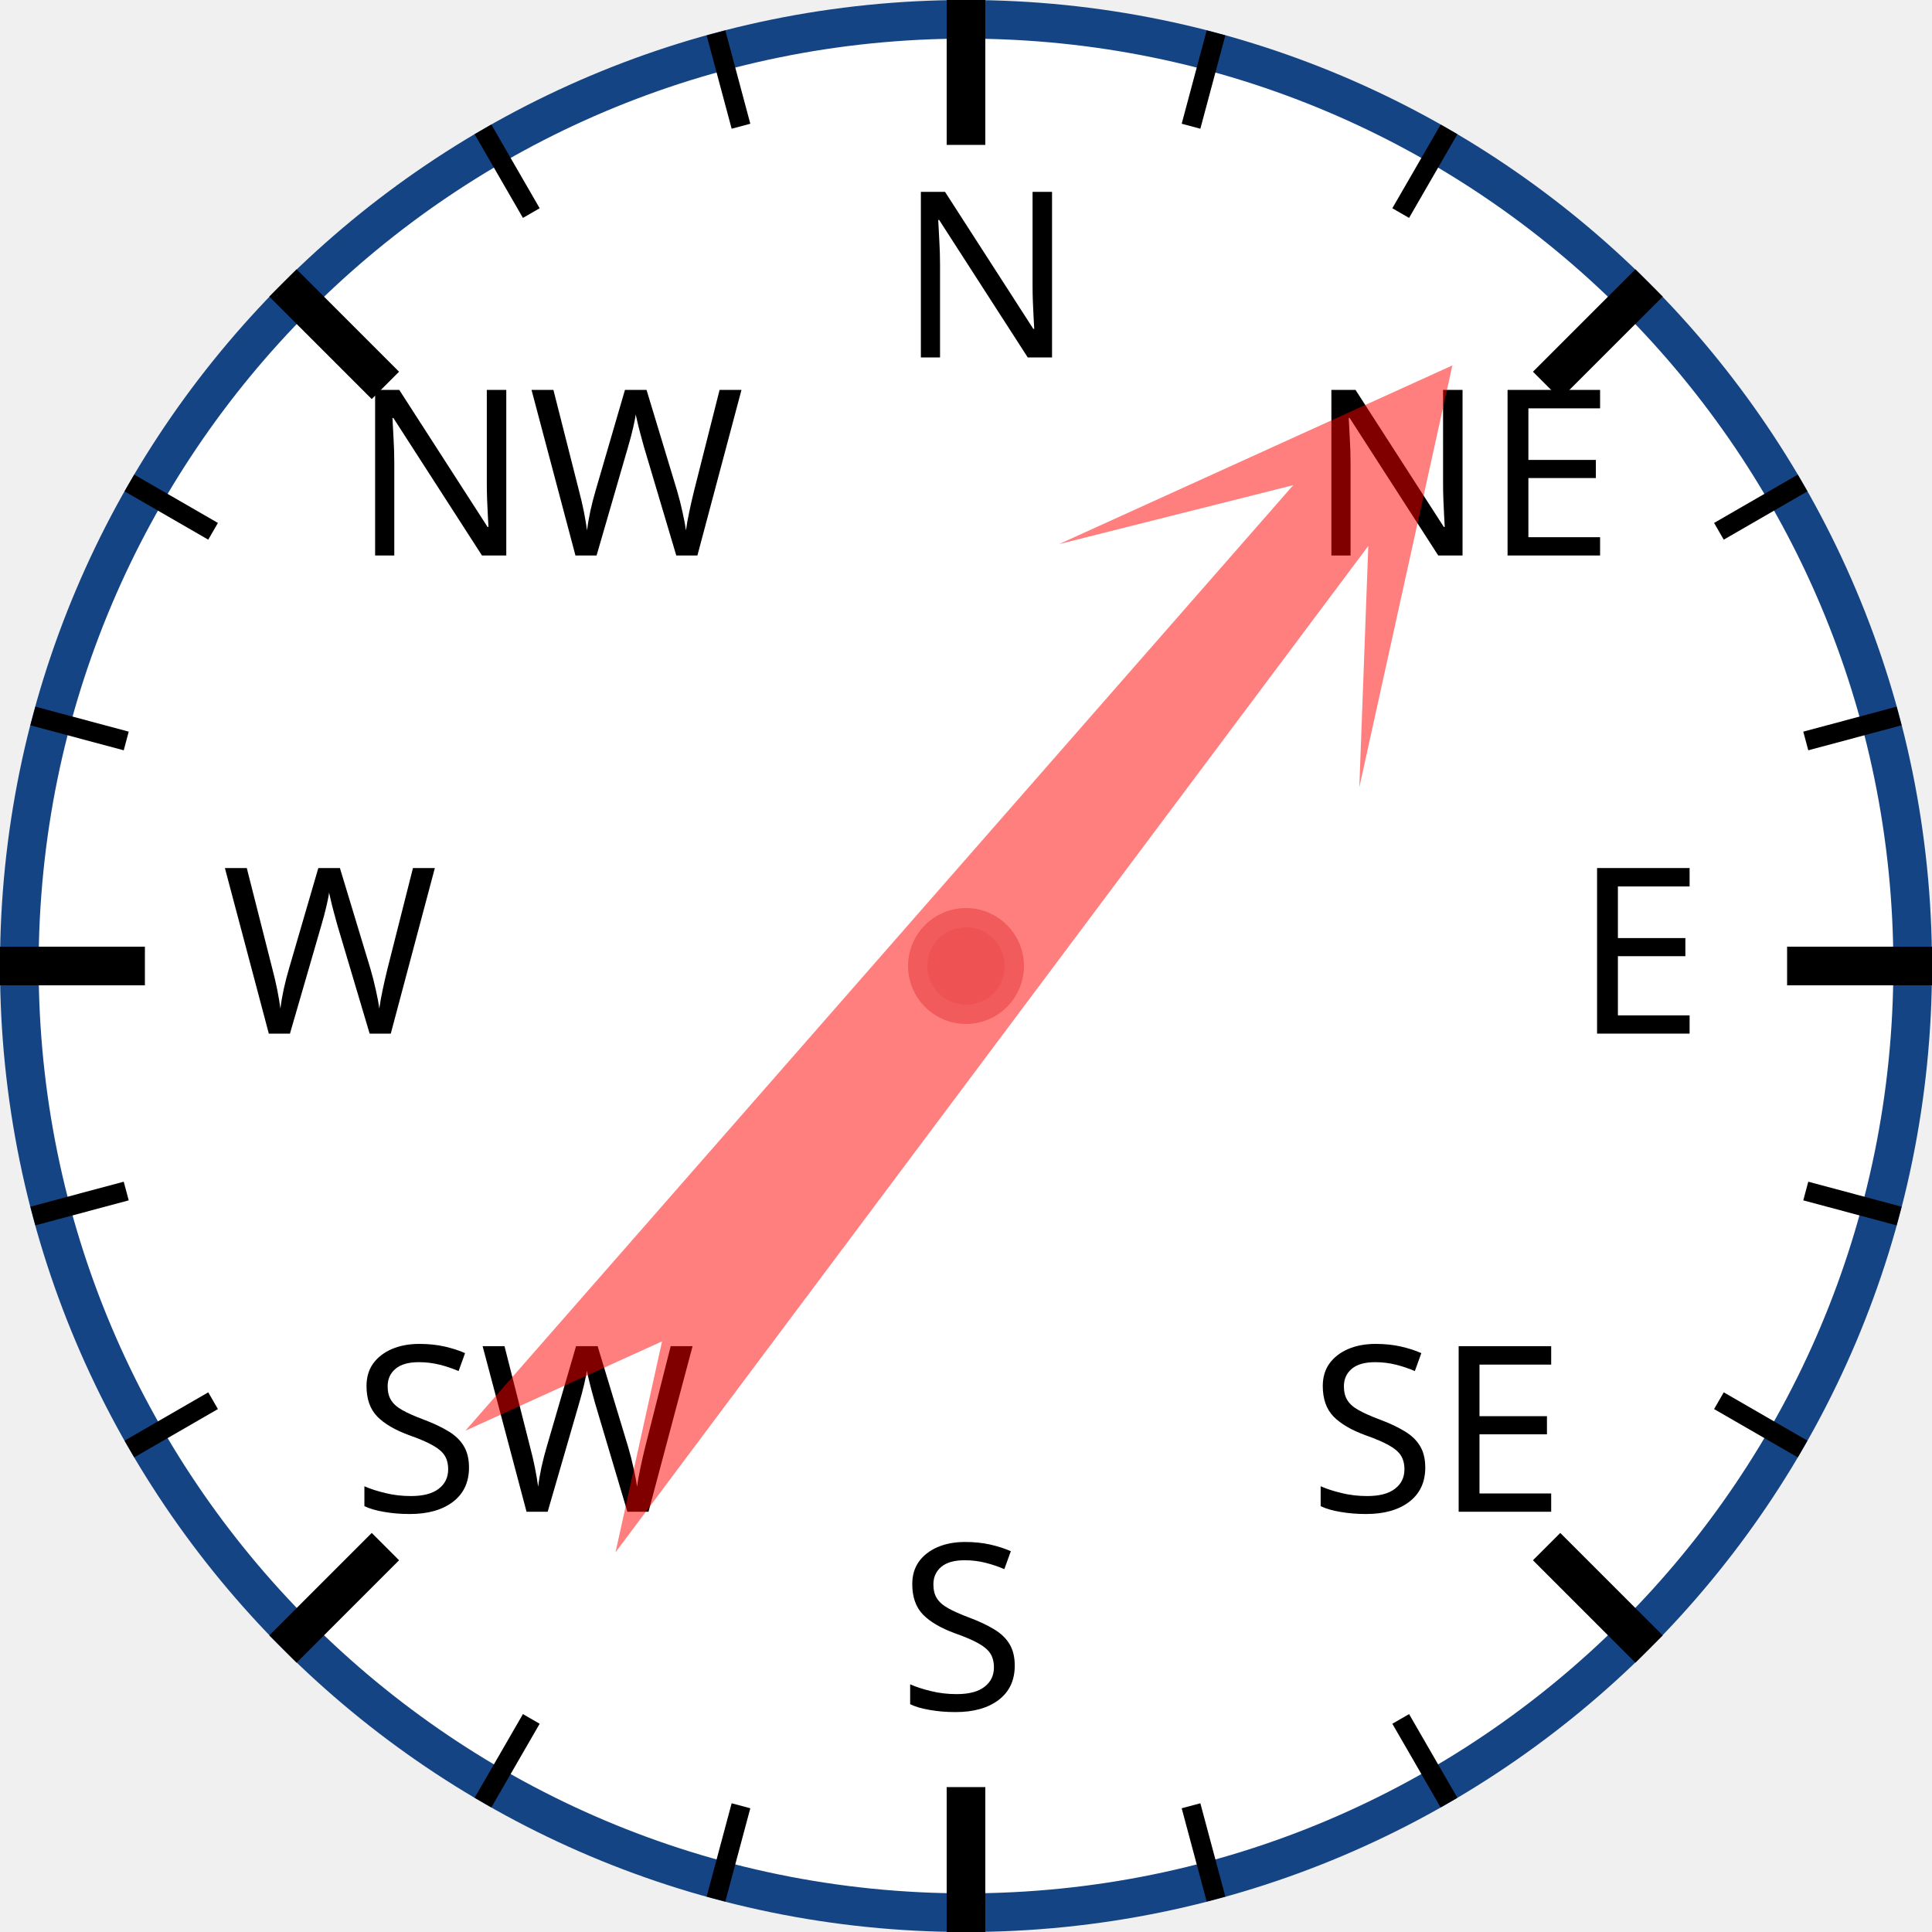
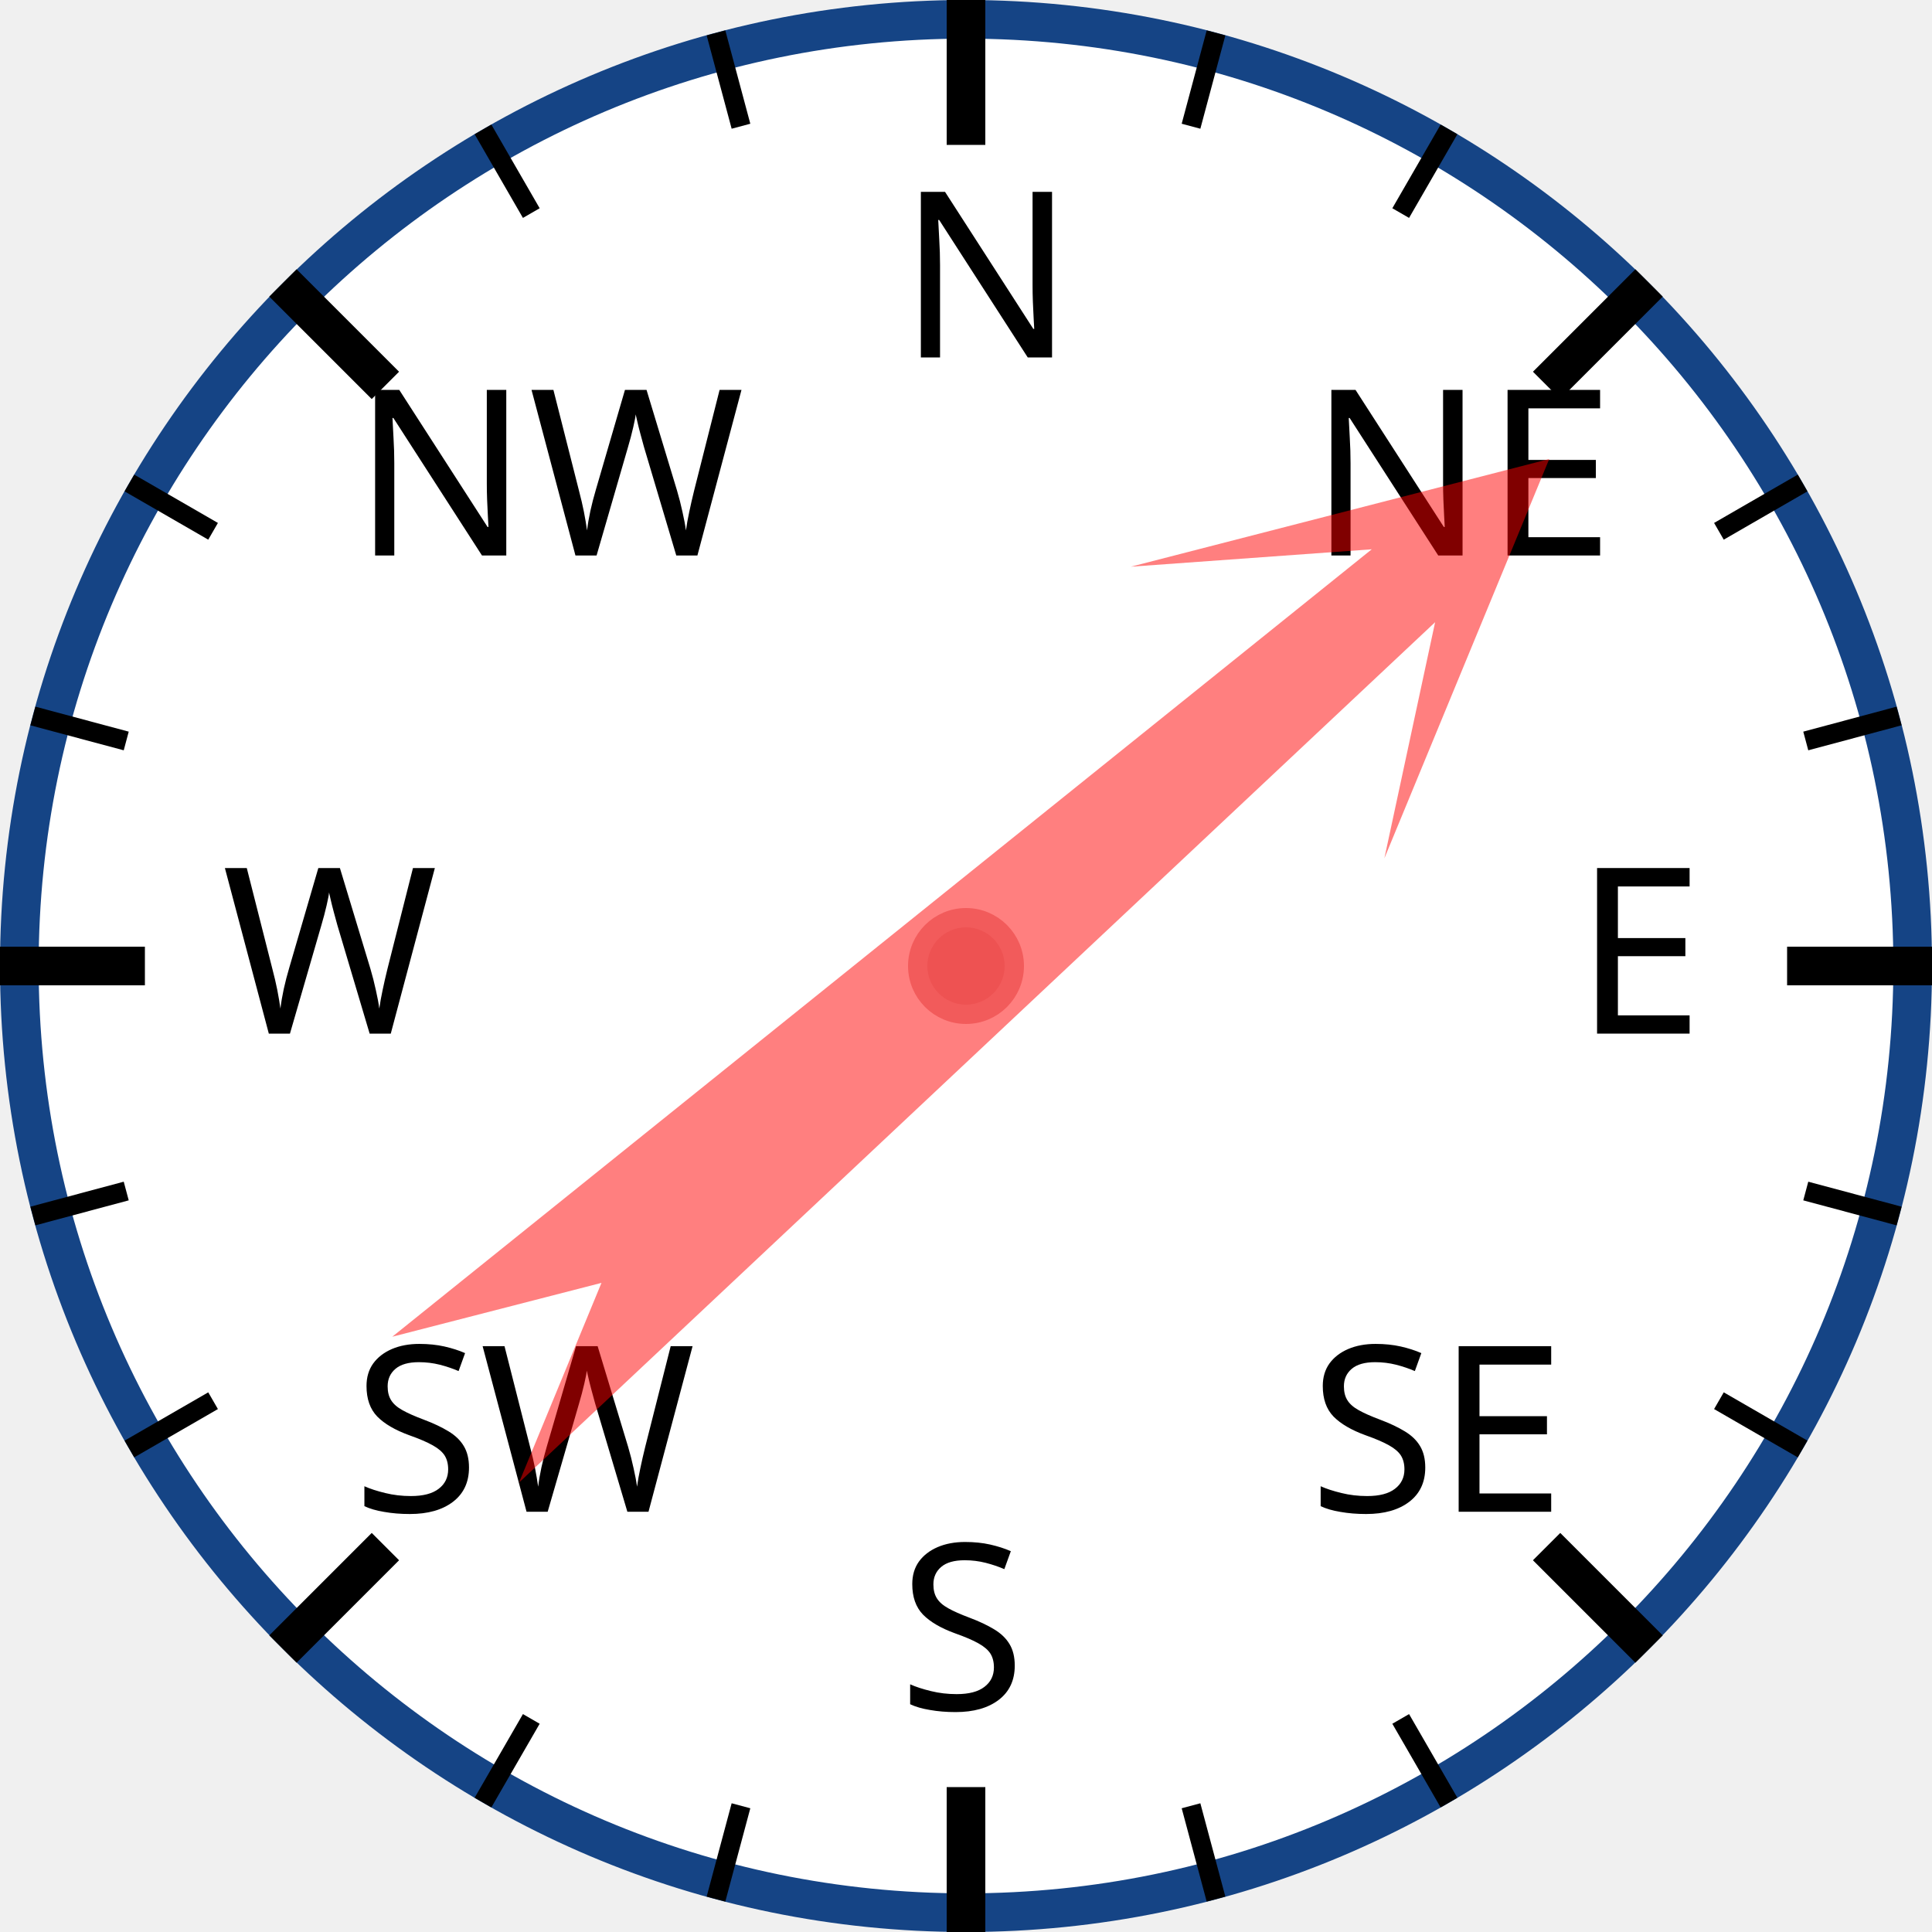
<svg xmlns="http://www.w3.org/2000/svg" width="120px" height="120px" viewBox="0 0 200 200">
  <circle cx="100" cy="100" r="98" style="fill: white; stroke: #154485; stroke-width: 4;" />
  <text x="93.0" y="37.0" style="font-family: sans-serif; font-size: 18pt;">N</text>
  <line x1="100.0" y1="0.0" x2="100.0" y2="15.0" style="stroke: black; stroke-width: 4;" />
  <line x1="74.118" y1="3.407" x2="76.706" y2="13.067" style="stroke: black; stroke-width: 2;" />
  <line x1="50" y1="13.397" x2="55" y2="22.058" style="stroke: black; stroke-width: 2;" />
  <text x="36.503" y="57.503" style="font-family: sans-serif; font-size: 18pt;">NW</text>
  <line x1="29.289" y1="29.289" x2="39.896" y2="39.896" style="stroke: black; stroke-width: 4;" />
  <line x1="13.397" y1="50" x2="22.058" y2="55" style="stroke: black; stroke-width: 2;" />
  <line x1="3.407" y1="74.118" x2="13.067" y2="76.706" style="stroke: black; stroke-width: 2;" />
  <text x="23.0" y="107.0" style="font-family: sans-serif; font-size: 18pt;">W</text>
  <line x1="0.0" y1="100.0" x2="15.0" y2="100.0" style="stroke: black; stroke-width: 4;" />
  <line x1="3.407" y1="125.882" x2="13.067" y2="123.294" style="stroke: black; stroke-width: 2;" />
  <line x1="13.397" y1="150" x2="22.058" y2="145" style="stroke: black; stroke-width: 2;" />
  <text x="36.503" y="156.497" style="font-family: sans-serif; font-size: 18pt;">SW</text>
  <line x1="29.289" y1="170.711" x2="39.896" y2="160.104" style="stroke: black; stroke-width: 4;" />
  <line x1="50" y1="186.603" x2="55" y2="177.942" style="stroke: black; stroke-width: 2;" />
  <line x1="74.118" y1="196.593" x2="76.706" y2="186.933" style="stroke: black; stroke-width: 2;" />
  <text x="93" y="177.0" style="font-family: sans-serif; font-size: 18pt;">S</text>
  <line x1="100" y1="200.0" x2="100" y2="185.0" style="stroke: black; stroke-width: 4;" />
  <line x1="125.882" y1="196.593" x2="123.294" y2="186.933" style="stroke: black; stroke-width: 2;" />
  <line x1="150.0" y1="186.603" x2="145.0" y2="177.942" style="stroke: black; stroke-width: 2;" />
  <text x="135.497" y="156.497" style="font-family: sans-serif; font-size: 18pt;">SE</text>
  <line x1="170.711" y1="170.711" x2="160.104" y2="160.104" style="stroke: black; stroke-width: 4;" />
  <line x1="186.603" y1="150" x2="177.942" y2="145" style="stroke: black; stroke-width: 2;" />
  <line x1="196.593" y1="125.882" x2="186.933" y2="123.294" style="stroke: black; stroke-width: 2;" />
  <text x="163.0" y="107" style="font-family: sans-serif; font-size: 18pt;">E</text>
  <line x1="200.0" y1="100" x2="185.0" y2="100" style="stroke: black; stroke-width: 4;" />
  <line x1="196.593" y1="74.118" x2="186.933" y2="76.706" style="stroke: black; stroke-width: 2;" />
  <line x1="186.603" y1="50" x2="177.942" y2="55" style="stroke: black; stroke-width: 2;" />
  <text x="135.497" y="57.503" style="font-family: sans-serif; font-size: 18pt;">NE</text>
  <line x1="170.711" y1="29.289" x2="160.104" y2="39.896" style="stroke: black; stroke-width: 4;" />
  <line x1="150" y1="13.397" x2="145" y2="22.058" style="stroke: black; stroke-width: 2;" />
  <line x1="125.882" y1="3.407" x2="123.294" y2="13.067" style="stroke: black; stroke-width: 2;" />
-   <polygon points="100 20 120 60 105 40 110 170 100 150 90 170 95 40 80 60" style="fill: red; fill-opacity: 0.5;" transform="rotate(39,100,100)" />
+   <polygon points="100 20 120 60 105 40 110 170 100 150 90 170 95 40 80 60" style="fill: red; fill-opacity: 0.5;" transform="rotate(49,100,100)" />
  <circle cx="100" cy="100" r="5" style="fill: #EE5252; stroke: #F25B5B; stroke-width: 2;" />
</svg>
